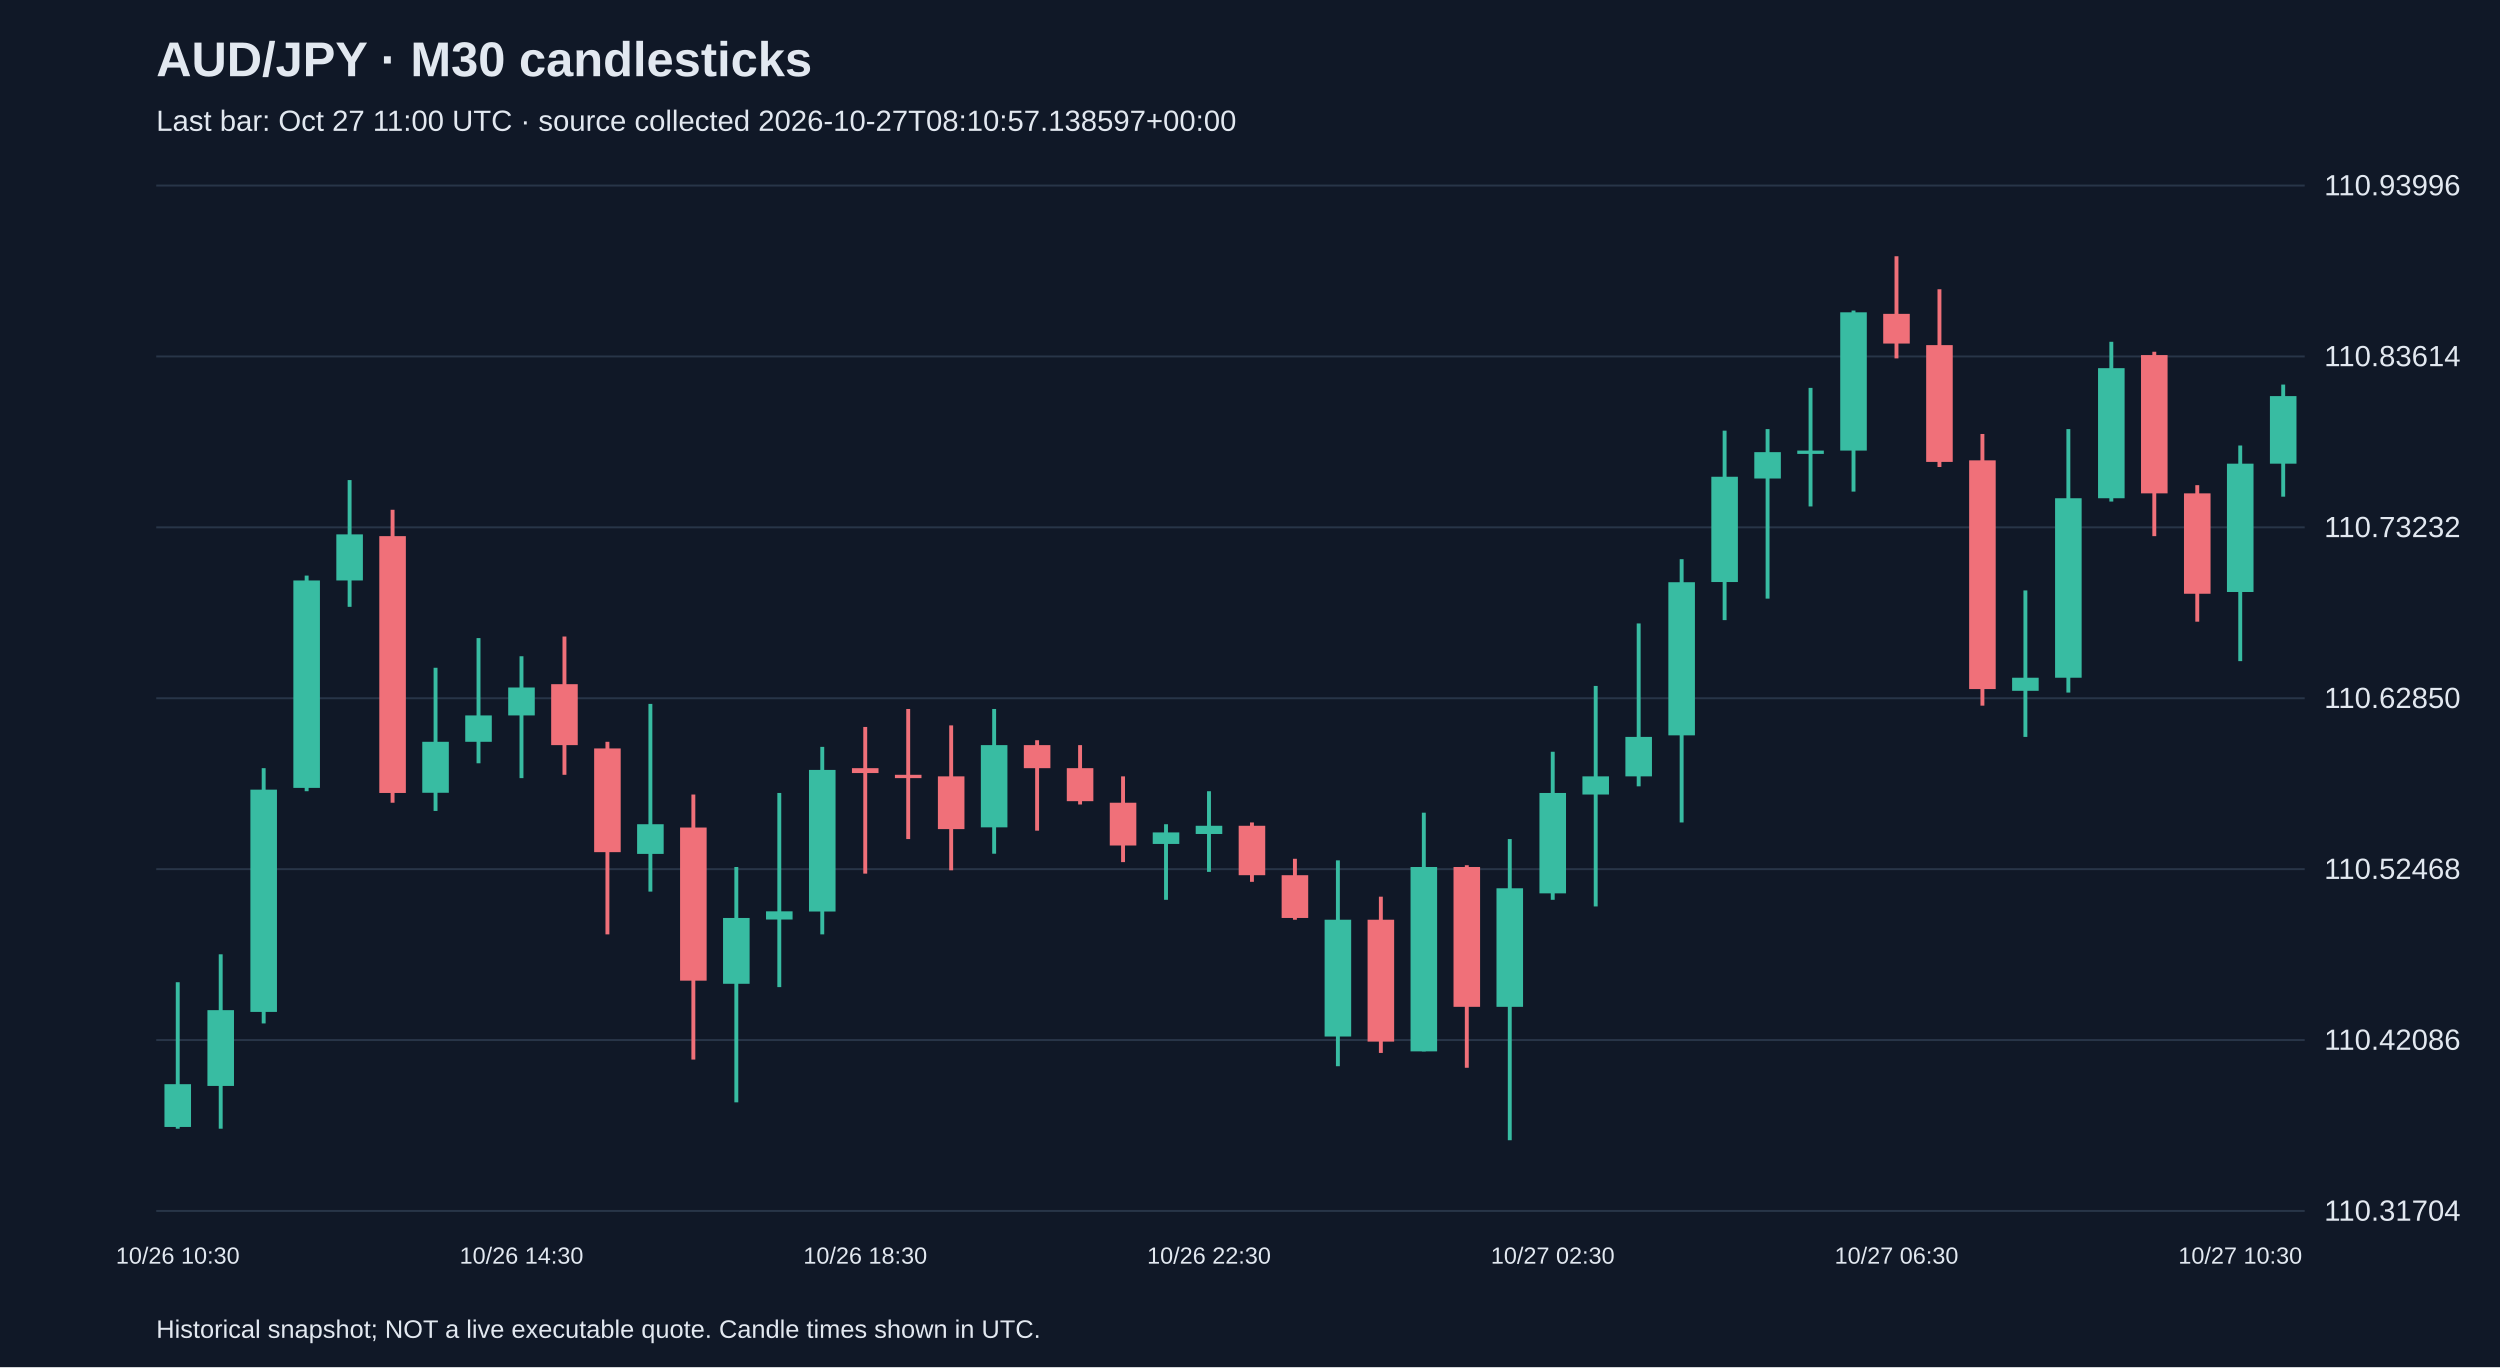
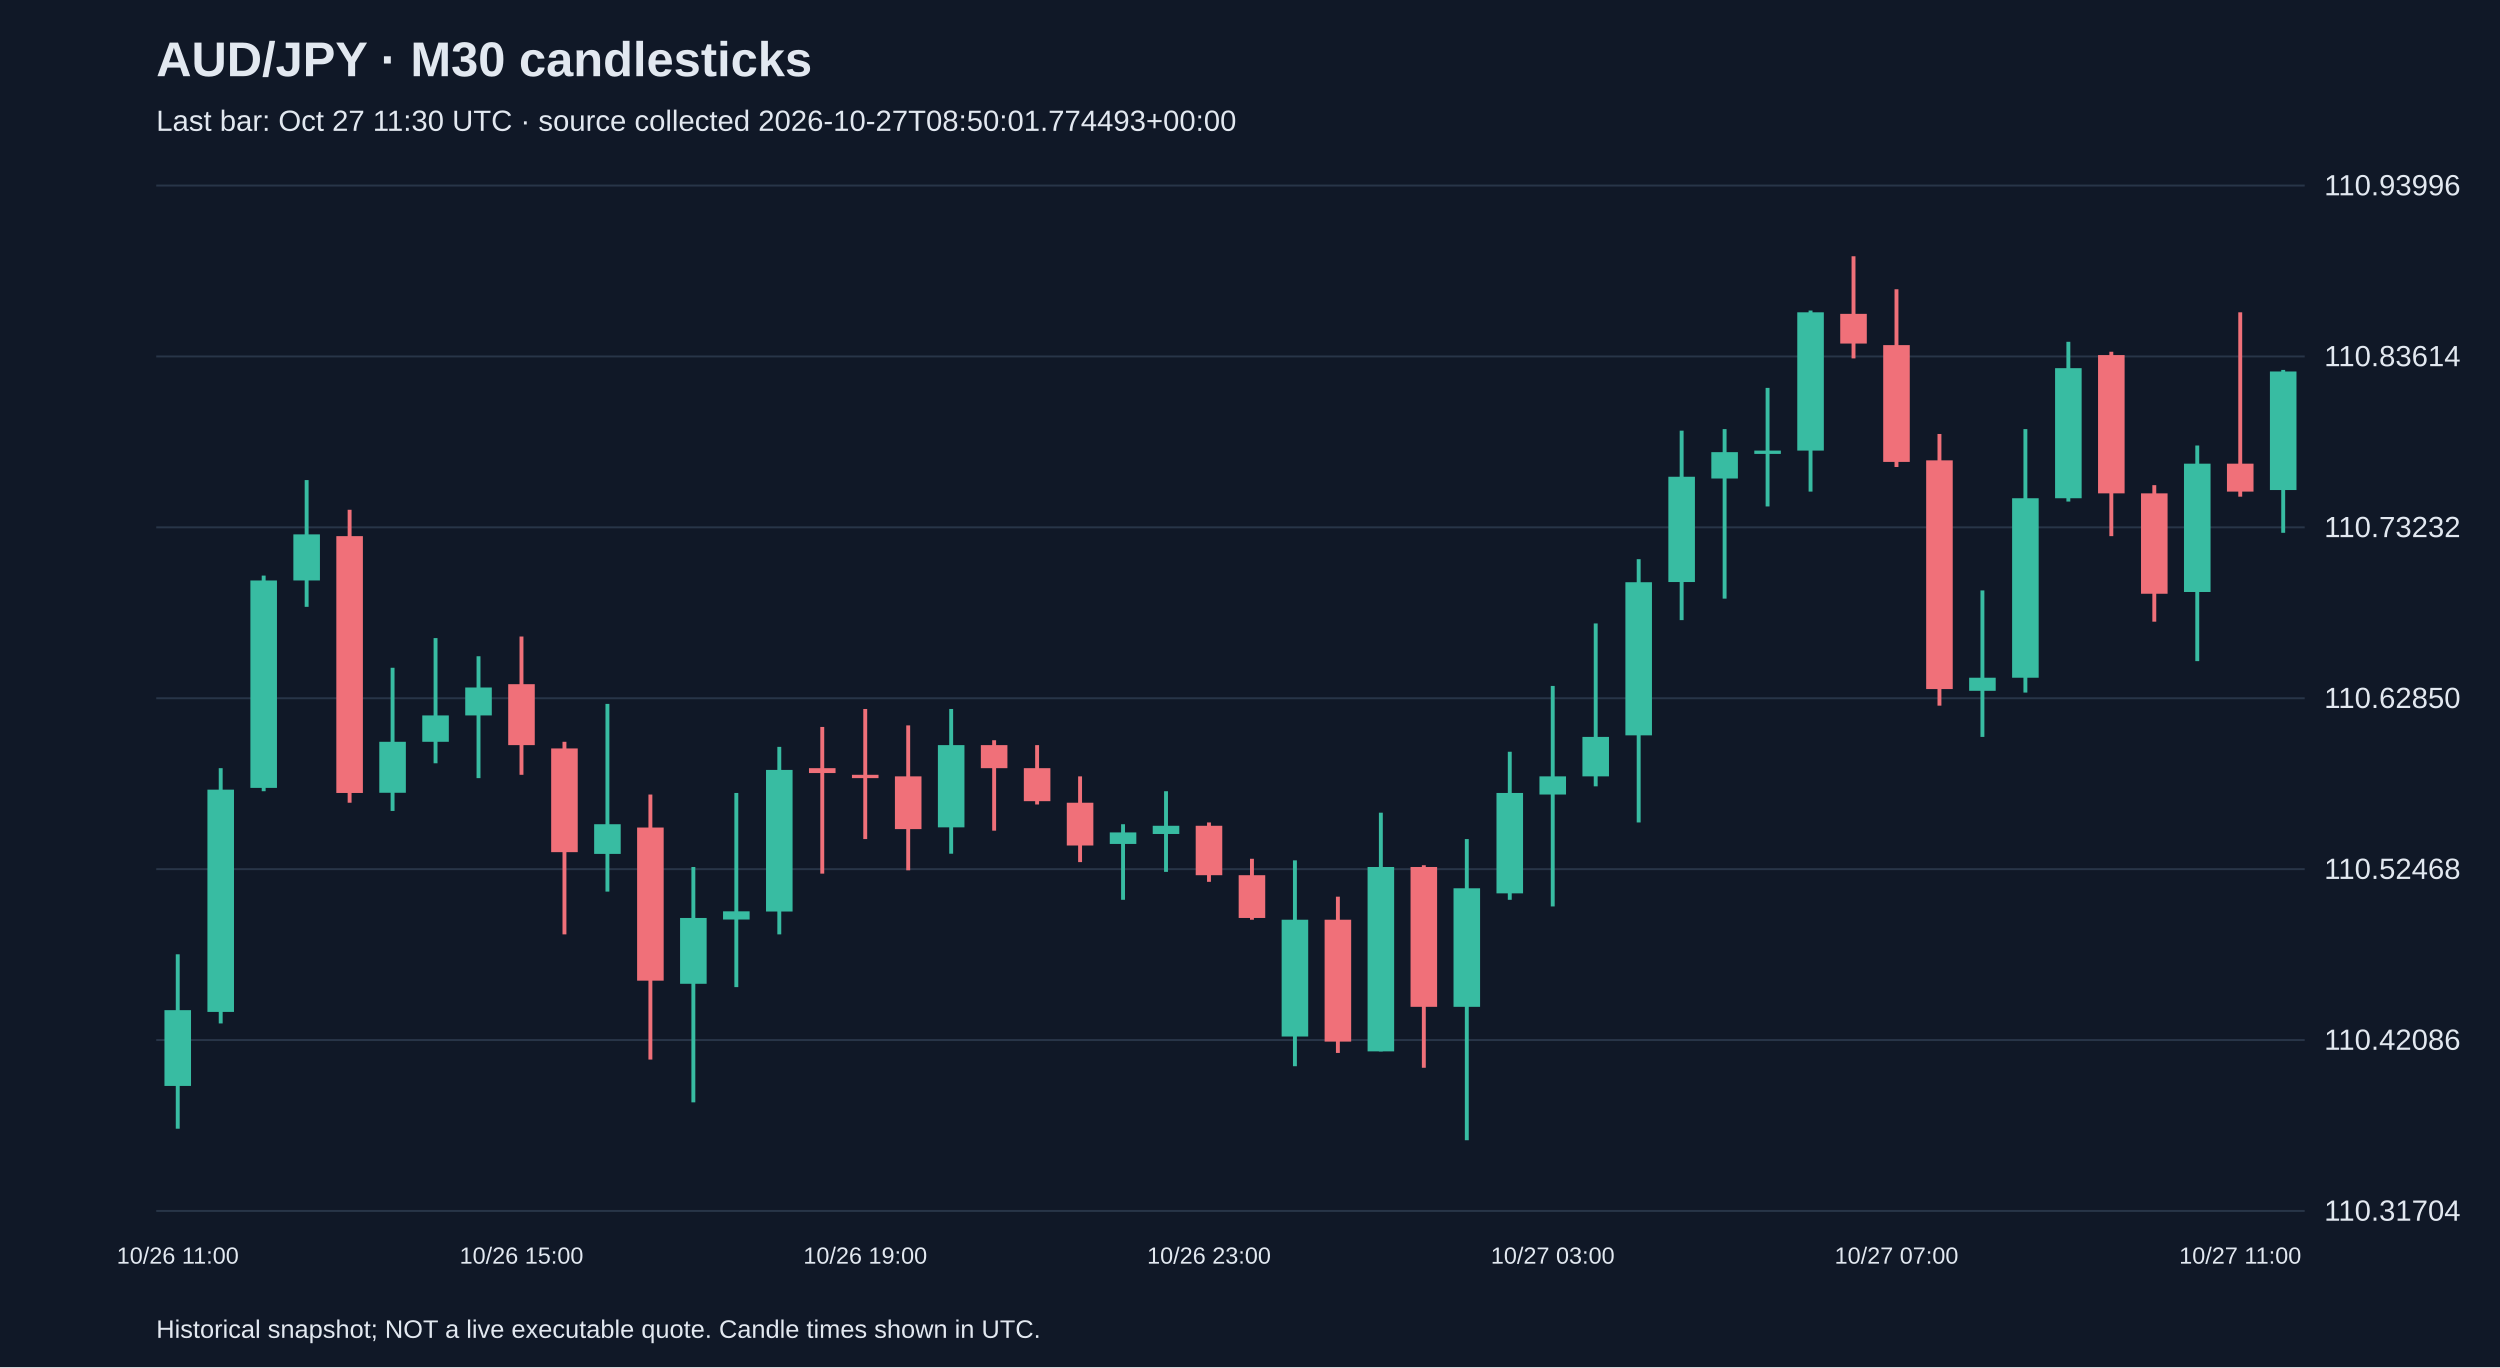
<svg xmlns="http://www.w3.org/2000/svg" viewBox="0 0 1280 700">
  <rect width="100%" height="100%" fill="#101827" />
  <style>text{font-family:Arial,sans-serif;fill:#e2e8f0}</style>
  <text x="80" y="39" font-size="25" font-weight="bold">AUD/JPY · M30 candlesticks</text>
-   <text x="80" y="67" font-size="15" fill="#a6b1c5">Last bar: Oct 27 11:00 UTC · source collected 2026-10-27T08:10:57.138597+00:00</text>
+   <text x="80" y="67" font-size="15" fill="#a6b1c5">Last bar: Oct 27 11:30 UTC · source collected 2026-10-27T08:50:01.774493+00:00</text>
  <line x1="80" y1="620.0" x2="1180" y2="620.0" stroke="#283548" />
  <text x="1190" y="625.0" font-size="15">110.31704</text>
  <line x1="80" y1="532.5" x2="1180" y2="532.5" stroke="#283548" />
  <text x="1190" y="537.5" font-size="15">110.42086</text>
  <line x1="80" y1="445.0" x2="1180" y2="445.0" stroke="#283548" />
  <text x="1190" y="450.0" font-size="15">110.52468</text>
  <line x1="80" y1="357.5" x2="1180" y2="357.5" stroke="#283548" />
  <text x="1190" y="362.5" font-size="15">110.62850</text>
  <line x1="80" y1="270.0" x2="1180" y2="270.0" stroke="#283548" />
  <text x="1190" y="275.0" font-size="15">110.73232</text>
  <line x1="80" y1="182.5" x2="1180" y2="182.5" stroke="#283548" />
  <text x="1190" y="187.5" font-size="15">110.83614</text>
  <line x1="80" y1="95.0" x2="1180" y2="95.0" stroke="#283548" />
  <text x="1190" y="100.0" font-size="15">110.93996</text>
-   <line x1="91.0" y1="502.9" x2="91.0" y2="577.9" stroke="#38bca2" stroke-width="2" />
-   <rect x="84.2" y="555.1" width="13.6" height="21.9" fill="#38bca2" />
-   <text x="91.0" y="647" text-anchor="middle" font-size="12">10/26 10:30</text>
-   <line x1="113.0" y1="488.6" x2="113.0" y2="577.9" stroke="#38bca2" stroke-width="2" />
-   <rect x="106.2" y="517.2" width="13.6" height="38.8" fill="#38bca2" />
-   <line x1="135.0" y1="393.3" x2="135.0" y2="524.0" stroke="#38bca2" stroke-width="2" />
-   <rect x="128.2" y="404.3" width="13.6" height="113.8" fill="#38bca2" />
-   <line x1="157.0" y1="294.7" x2="157.0" y2="405.1" stroke="#38bca2" stroke-width="2" />
-   <rect x="150.2" y="297.2" width="13.6" height="106.2" fill="#38bca2" />
-   <line x1="179.0" y1="245.8" x2="179.0" y2="310.7" stroke="#38bca2" stroke-width="2" />
-   <rect x="172.2" y="273.6" width="13.6" height="23.6" fill="#38bca2" />
-   <line x1="201.0" y1="261.0" x2="201.0" y2="411.0" stroke="#f07079" stroke-width="2" />
-   <rect x="194.2" y="274.5" width="13.6" height="131.5" fill="#f07079" />
-   <line x1="223.0" y1="341.9" x2="223.0" y2="415.2" stroke="#38bca2" stroke-width="2" />
-   <rect x="216.2" y="379.8" width="13.6" height="26.1" fill="#38bca2" />
-   <line x1="245.0" y1="326.7" x2="245.0" y2="390.8" stroke="#38bca2" stroke-width="2" />
-   <rect x="238.2" y="366.3" width="13.6" height="13.5" fill="#38bca2" />
-   <line x1="267.0" y1="336.0" x2="267.0" y2="398.4" stroke="#38bca2" stroke-width="2" />
-   <rect x="260.2" y="352.0" width="13.6" height="14.3" fill="#38bca2" />
-   <text x="267.0" y="647" text-anchor="middle" font-size="12">10/26 14:30</text>
-   <line x1="289.0" y1="325.9" x2="289.0" y2="396.7" stroke="#f07079" stroke-width="2" />
-   <rect x="282.2" y="350.3" width="13.6" height="31.2" fill="#f07079" />
-   <line x1="311.0" y1="379.8" x2="311.0" y2="478.4" stroke="#f07079" stroke-width="2" />
-   <rect x="304.2" y="383.2" width="13.6" height="53.1" fill="#f07079" />
-   <line x1="333.0" y1="360.4" x2="333.0" y2="456.5" stroke="#38bca2" stroke-width="2" />
-   <rect x="326.2" y="422.0" width="13.6" height="15.2" fill="#38bca2" />
-   <line x1="355.0" y1="406.8" x2="355.0" y2="542.5" stroke="#f07079" stroke-width="2" />
-   <rect x="348.2" y="423.7" width="13.6" height="78.4" fill="#f07079" />
-   <line x1="377.0" y1="443.9" x2="377.0" y2="564.4" stroke="#38bca2" stroke-width="2" />
-   <rect x="370.2" y="470.0" width="13.6" height="33.7" fill="#38bca2" />
-   <line x1="399.0" y1="406.0" x2="399.0" y2="505.4" stroke="#38bca2" stroke-width="2" />
-   <rect x="392.2" y="466.6" width="13.6" height="4.2" fill="#38bca2" />
-   <line x1="421.0" y1="382.4" x2="421.0" y2="478.4" stroke="#38bca2" stroke-width="2" />
-   <rect x="414.2" y="394.2" width="13.6" height="72.5" fill="#38bca2" />
-   <line x1="443.0" y1="372.2" x2="443.0" y2="447.3" stroke="#f07079" stroke-width="2" />
-   <rect x="436.2" y="393.3" width="13.6" height="2.5" fill="#f07079" />
-   <text x="443.0" y="647" text-anchor="middle" font-size="12">10/26 18:30</text>
-   <line x1="465.0" y1="363.0" x2="465.0" y2="429.6" stroke="#f07079" stroke-width="2" />
-   <rect x="458.2" y="396.7" width="13.6" height="1.7" fill="#f07079" />
-   <line x1="487.0" y1="371.4" x2="487.0" y2="445.6" stroke="#f07079" stroke-width="2" />
-   <rect x="480.2" y="397.5" width="13.6" height="27.0" fill="#f07079" />
-   <line x1="509.0" y1="363.0" x2="509.0" y2="437.1" stroke="#38bca2" stroke-width="2" />
-   <rect x="502.2" y="381.5" width="13.6" height="42.1" fill="#38bca2" />
-   <line x1="531.0" y1="379.0" x2="531.0" y2="425.3" stroke="#f07079" stroke-width="2" />
-   <rect x="524.2" y="381.5" width="13.6" height="11.8" fill="#f07079" />
-   <line x1="553.0" y1="381.5" x2="553.0" y2="411.9" stroke="#f07079" stroke-width="2" />
-   <rect x="546.2" y="393.3" width="13.6" height="16.9" fill="#f07079" />
-   <line x1="575.0" y1="397.5" x2="575.0" y2="441.4" stroke="#f07079" stroke-width="2" />
-   <rect x="568.2" y="411.0" width="13.6" height="21.9" fill="#f07079" />
-   <line x1="597.0" y1="422.0" x2="597.0" y2="460.7" stroke="#38bca2" stroke-width="2" />
-   <rect x="590.2" y="426.2" width="13.6" height="5.9" fill="#38bca2" />
-   <line x1="619.0" y1="405.1" x2="619.0" y2="446.4" stroke="#38bca2" stroke-width="2" />
-   <rect x="612.2" y="422.8" width="13.6" height="4.2" fill="#38bca2" />
-   <text x="619.0" y="647" text-anchor="middle" font-size="12">10/26 22:30</text>
-   <line x1="641.0" y1="421.1" x2="641.0" y2="451.5" stroke="#f07079" stroke-width="2" />
-   <rect x="634.2" y="422.8" width="13.6" height="25.3" fill="#f07079" />
-   <line x1="663.0" y1="439.7" x2="663.0" y2="470.9" stroke="#f07079" stroke-width="2" />
-   <rect x="656.2" y="448.1" width="13.6" height="21.9" fill="#f07079" />
-   <line x1="685.0" y1="440.5" x2="685.0" y2="545.9" stroke="#38bca2" stroke-width="2" />
-   <rect x="678.2" y="470.9" width="13.6" height="59.8" fill="#38bca2" />
-   <line x1="707.0" y1="459.1" x2="707.0" y2="539.1" stroke="#f07079" stroke-width="2" />
-   <rect x="700.2" y="470.9" width="13.6" height="62.4" fill="#f07079" />
-   <line x1="729.0" y1="416.1" x2="729.0" y2="538.3" stroke="#38bca2" stroke-width="2" />
-   <rect x="722.2" y="443.9" width="13.6" height="94.4" fill="#38bca2" />
-   <line x1="751.0" y1="443.0" x2="751.0" y2="546.7" stroke="#f07079" stroke-width="2" />
-   <rect x="744.2" y="443.9" width="13.6" height="71.6" fill="#f07079" />
-   <line x1="773.0" y1="429.6" x2="773.0" y2="583.8" stroke="#38bca2" stroke-width="2" />
-   <rect x="766.2" y="454.8" width="13.6" height="60.7" fill="#38bca2" />
-   <line x1="795.0" y1="384.9" x2="795.0" y2="460.7" stroke="#38bca2" stroke-width="2" />
-   <rect x="788.2" y="406.0" width="13.6" height="51.4" fill="#38bca2" />
-   <text x="795.0" y="647" text-anchor="middle" font-size="12">10/27 02:30</text>
-   <line x1="817.0" y1="351.2" x2="817.0" y2="464.1" stroke="#38bca2" stroke-width="2" />
-   <rect x="810.2" y="397.5" width="13.6" height="9.3" fill="#38bca2" />
-   <line x1="839.0" y1="319.2" x2="839.0" y2="402.6" stroke="#38bca2" stroke-width="2" />
-   <rect x="832.2" y="377.3" width="13.6" height="20.2" fill="#38bca2" />
-   <line x1="861.0" y1="286.3" x2="861.0" y2="421.1" stroke="#38bca2" stroke-width="2" />
-   <rect x="854.2" y="298.1" width="13.6" height="78.4" fill="#38bca2" />
-   <line x1="883.0" y1="220.5" x2="883.0" y2="317.5" stroke="#38bca2" stroke-width="2" />
-   <rect x="876.2" y="244.1" width="13.6" height="53.9" fill="#38bca2" />
-   <line x1="905.0" y1="219.7" x2="905.0" y2="306.5" stroke="#38bca2" stroke-width="2" />
-   <rect x="898.2" y="231.5" width="13.6" height="13.5" fill="#38bca2" />
-   <line x1="927.0" y1="198.6" x2="927.0" y2="259.3" stroke="#38bca2" stroke-width="2" />
-   <rect x="920.2" y="230.7" width="13.6" height="1.7" fill="#38bca2" />
-   <line x1="949.0" y1="159.0" x2="949.0" y2="251.7" stroke="#38bca2" stroke-width="2" />
-   <rect x="942.2" y="159.9" width="13.6" height="70.8" fill="#38bca2" />
-   <line x1="971.0" y1="131.2" x2="971.0" y2="183.5" stroke="#f07079" stroke-width="2" />
-   <rect x="964.2" y="160.7" width="13.6" height="15.2" fill="#f07079" />
-   <text x="971.0" y="647" text-anchor="middle" font-size="12">10/27 06:30</text>
-   <line x1="993.0" y1="148.1" x2="993.0" y2="239.1" stroke="#f07079" stroke-width="2" />
-   <rect x="986.2" y="176.7" width="13.6" height="59.8" fill="#f07079" />
-   <line x1="1015.0" y1="222.2" x2="1015.0" y2="361.3" stroke="#f07079" stroke-width="2" />
-   <rect x="1008.2" y="235.7" width="13.6" height="117.1" fill="#f07079" />
-   <line x1="1037.0" y1="302.3" x2="1037.0" y2="377.3" stroke="#38bca2" stroke-width="2" />
-   <rect x="1030.2" y="347.0" width="13.6" height="6.7" fill="#38bca2" />
-   <line x1="1059.0" y1="219.7" x2="1059.0" y2="354.6" stroke="#38bca2" stroke-width="2" />
-   <rect x="1052.2" y="255.1" width="13.6" height="91.9" fill="#38bca2" />
-   <line x1="1081.0" y1="175.0" x2="1081.0" y2="256.8" stroke="#38bca2" stroke-width="2" />
-   <rect x="1074.2" y="188.5" width="13.6" height="66.6" fill="#38bca2" />
-   <line x1="1103.0" y1="180.1" x2="1103.0" y2="274.5" stroke="#f07079" stroke-width="2" />
-   <rect x="1096.2" y="181.8" width="13.6" height="70.8" fill="#f07079" />
-   <line x1="1125.0" y1="248.4" x2="1125.0" y2="318.3" stroke="#f07079" stroke-width="2" />
-   <rect x="1118.2" y="252.6" width="13.6" height="51.4" fill="#f07079" />
-   <line x1="1147.0" y1="228.1" x2="1147.0" y2="338.5" stroke="#38bca2" stroke-width="2" />
-   <rect x="1140.2" y="237.4" width="13.6" height="65.7" fill="#38bca2" />
-   <text x="1147.0" y="647" text-anchor="middle" font-size="12">10/27 10:30</text>
-   <line x1="1169.0" y1="196.9" x2="1169.0" y2="254.3" stroke="#38bca2" stroke-width="2" />
-   <rect x="1162.2" y="202.8" width="13.6" height="34.6" fill="#38bca2" />
+   <line x1="91.0" y1="488.6" x2="91.0" y2="577.9" stroke="#38bca2" stroke-width="2" />
+   <rect x="84.2" y="517.2" width="13.6" height="38.8" fill="#38bca2" />
+   <text x="91.0" y="647" text-anchor="middle" font-size="12">10/26 11:00</text>
+   <line x1="113.0" y1="393.3" x2="113.0" y2="524.0" stroke="#38bca2" stroke-width="2" />
+   <rect x="106.2" y="404.3" width="13.6" height="113.8" fill="#38bca2" />
+   <line x1="135.0" y1="294.7" x2="135.0" y2="405.1" stroke="#38bca2" stroke-width="2" />
+   <rect x="128.2" y="297.2" width="13.6" height="106.2" fill="#38bca2" />
+   <line x1="157.0" y1="245.8" x2="157.0" y2="310.7" stroke="#38bca2" stroke-width="2" />
+   <rect x="150.2" y="273.6" width="13.6" height="23.6" fill="#38bca2" />
+   <line x1="179.0" y1="261.0" x2="179.0" y2="411.0" stroke="#f07079" stroke-width="2" />
+   <rect x="172.2" y="274.5" width="13.6" height="131.5" fill="#f07079" />
+   <line x1="201.0" y1="341.9" x2="201.0" y2="415.2" stroke="#38bca2" stroke-width="2" />
+   <rect x="194.2" y="379.8" width="13.6" height="26.1" fill="#38bca2" />
+   <line x1="223.0" y1="326.7" x2="223.0" y2="390.8" stroke="#38bca2" stroke-width="2" />
+   <rect x="216.2" y="366.3" width="13.6" height="13.5" fill="#38bca2" />
+   <line x1="245.0" y1="336.0" x2="245.0" y2="398.4" stroke="#38bca2" stroke-width="2" />
+   <rect x="238.2" y="352.0" width="13.6" height="14.3" fill="#38bca2" />
+   <line x1="267.0" y1="325.9" x2="267.0" y2="396.7" stroke="#f07079" stroke-width="2" />
+   <rect x="260.2" y="350.3" width="13.6" height="31.2" fill="#f07079" />
+   <text x="267.0" y="647" text-anchor="middle" font-size="12">10/26 15:00</text>
+   <line x1="289.0" y1="379.8" x2="289.0" y2="478.4" stroke="#f07079" stroke-width="2" />
+   <rect x="282.2" y="383.2" width="13.6" height="53.1" fill="#f07079" />
+   <line x1="311.0" y1="360.4" x2="311.0" y2="456.5" stroke="#38bca2" stroke-width="2" />
+   <rect x="304.2" y="422.0" width="13.6" height="15.2" fill="#38bca2" />
+   <line x1="333.0" y1="406.8" x2="333.0" y2="542.5" stroke="#f07079" stroke-width="2" />
+   <rect x="326.2" y="423.7" width="13.6" height="78.4" fill="#f07079" />
+   <line x1="355.0" y1="443.9" x2="355.0" y2="564.4" stroke="#38bca2" stroke-width="2" />
+   <rect x="348.2" y="470.0" width="13.6" height="33.7" fill="#38bca2" />
+   <line x1="377.0" y1="406.0" x2="377.0" y2="505.4" stroke="#38bca2" stroke-width="2" />
+   <rect x="370.2" y="466.6" width="13.6" height="4.2" fill="#38bca2" />
+   <line x1="399.0" y1="382.4" x2="399.0" y2="478.4" stroke="#38bca2" stroke-width="2" />
+   <rect x="392.2" y="394.2" width="13.6" height="72.5" fill="#38bca2" />
+   <line x1="421.0" y1="372.2" x2="421.0" y2="447.3" stroke="#f07079" stroke-width="2" />
+   <rect x="414.2" y="393.3" width="13.6" height="2.5" fill="#f07079" />
+   <line x1="443.0" y1="363.0" x2="443.0" y2="429.6" stroke="#f07079" stroke-width="2" />
+   <rect x="436.2" y="396.7" width="13.6" height="1.7" fill="#f07079" />
+   <text x="443.0" y="647" text-anchor="middle" font-size="12">10/26 19:00</text>
+   <line x1="465.0" y1="371.4" x2="465.0" y2="445.6" stroke="#f07079" stroke-width="2" />
+   <rect x="458.2" y="397.5" width="13.6" height="27.0" fill="#f07079" />
+   <line x1="487.0" y1="363.0" x2="487.0" y2="437.1" stroke="#38bca2" stroke-width="2" />
+   <rect x="480.2" y="381.5" width="13.6" height="42.1" fill="#38bca2" />
+   <line x1="509.0" y1="379.0" x2="509.0" y2="425.3" stroke="#f07079" stroke-width="2" />
+   <rect x="502.2" y="381.5" width="13.6" height="11.8" fill="#f07079" />
+   <line x1="531.0" y1="381.5" x2="531.0" y2="411.9" stroke="#f07079" stroke-width="2" />
+   <rect x="524.2" y="393.3" width="13.6" height="16.9" fill="#f07079" />
+   <line x1="553.0" y1="397.5" x2="553.0" y2="441.4" stroke="#f07079" stroke-width="2" />
+   <rect x="546.2" y="411.0" width="13.6" height="21.9" fill="#f07079" />
+   <line x1="575.0" y1="422.0" x2="575.0" y2="460.7" stroke="#38bca2" stroke-width="2" />
+   <rect x="568.2" y="426.2" width="13.6" height="5.9" fill="#38bca2" />
+   <line x1="597.0" y1="405.1" x2="597.0" y2="446.4" stroke="#38bca2" stroke-width="2" />
+   <rect x="590.2" y="422.8" width="13.6" height="4.2" fill="#38bca2" />
+   <line x1="619.0" y1="421.1" x2="619.0" y2="451.5" stroke="#f07079" stroke-width="2" />
+   <rect x="612.2" y="422.8" width="13.6" height="25.3" fill="#f07079" />
+   <text x="619.0" y="647" text-anchor="middle" font-size="12">10/26 23:00</text>
+   <line x1="641.0" y1="439.7" x2="641.0" y2="470.9" stroke="#f07079" stroke-width="2" />
+   <rect x="634.2" y="448.1" width="13.6" height="21.9" fill="#f07079" />
+   <line x1="663.0" y1="440.5" x2="663.0" y2="545.9" stroke="#38bca2" stroke-width="2" />
+   <rect x="656.2" y="470.9" width="13.6" height="59.8" fill="#38bca2" />
+   <line x1="685.0" y1="459.1" x2="685.0" y2="539.1" stroke="#f07079" stroke-width="2" />
+   <rect x="678.2" y="470.9" width="13.6" height="62.4" fill="#f07079" />
+   <line x1="707.0" y1="416.1" x2="707.0" y2="538.3" stroke="#38bca2" stroke-width="2" />
+   <rect x="700.2" y="443.9" width="13.6" height="94.4" fill="#38bca2" />
+   <line x1="729.0" y1="443.0" x2="729.0" y2="546.7" stroke="#f07079" stroke-width="2" />
+   <rect x="722.2" y="443.9" width="13.6" height="71.6" fill="#f07079" />
+   <line x1="751.0" y1="429.6" x2="751.0" y2="583.8" stroke="#38bca2" stroke-width="2" />
+   <rect x="744.2" y="454.8" width="13.6" height="60.7" fill="#38bca2" />
+   <line x1="773.0" y1="384.9" x2="773.0" y2="460.7" stroke="#38bca2" stroke-width="2" />
+   <rect x="766.2" y="406.0" width="13.6" height="51.4" fill="#38bca2" />
+   <line x1="795.0" y1="351.2" x2="795.0" y2="464.1" stroke="#38bca2" stroke-width="2" />
+   <rect x="788.2" y="397.5" width="13.6" height="9.3" fill="#38bca2" />
+   <text x="795.0" y="647" text-anchor="middle" font-size="12">10/27 03:00</text>
+   <line x1="817.0" y1="319.2" x2="817.0" y2="402.6" stroke="#38bca2" stroke-width="2" />
+   <rect x="810.2" y="377.3" width="13.6" height="20.2" fill="#38bca2" />
+   <line x1="839.0" y1="286.3" x2="839.0" y2="421.1" stroke="#38bca2" stroke-width="2" />
+   <rect x="832.2" y="298.1" width="13.6" height="78.4" fill="#38bca2" />
+   <line x1="861.0" y1="220.5" x2="861.0" y2="317.5" stroke="#38bca2" stroke-width="2" />
+   <rect x="854.2" y="244.1" width="13.6" height="53.9" fill="#38bca2" />
+   <line x1="883.0" y1="219.7" x2="883.0" y2="306.5" stroke="#38bca2" stroke-width="2" />
+   <rect x="876.2" y="231.5" width="13.6" height="13.5" fill="#38bca2" />
+   <line x1="905.0" y1="198.6" x2="905.0" y2="259.3" stroke="#38bca2" stroke-width="2" />
+   <rect x="898.2" y="230.7" width="13.6" height="1.7" fill="#38bca2" />
+   <line x1="927.0" y1="159.0" x2="927.0" y2="251.7" stroke="#38bca2" stroke-width="2" />
+   <rect x="920.2" y="159.9" width="13.6" height="70.8" fill="#38bca2" />
+   <line x1="949.0" y1="131.2" x2="949.0" y2="183.5" stroke="#f07079" stroke-width="2" />
+   <rect x="942.2" y="160.7" width="13.6" height="15.2" fill="#f07079" />
+   <line x1="971.0" y1="148.1" x2="971.0" y2="239.1" stroke="#f07079" stroke-width="2" />
+   <rect x="964.2" y="176.7" width="13.6" height="59.8" fill="#f07079" />
+   <text x="971.0" y="647" text-anchor="middle" font-size="12">10/27 07:00</text>
+   <line x1="993.0" y1="222.2" x2="993.0" y2="361.3" stroke="#f07079" stroke-width="2" />
+   <rect x="986.2" y="235.7" width="13.6" height="117.1" fill="#f07079" />
+   <line x1="1015.0" y1="302.3" x2="1015.0" y2="377.3" stroke="#38bca2" stroke-width="2" />
+   <rect x="1008.2" y="347.0" width="13.6" height="6.7" fill="#38bca2" />
+   <line x1="1037.0" y1="219.7" x2="1037.0" y2="354.6" stroke="#38bca2" stroke-width="2" />
+   <rect x="1030.2" y="255.1" width="13.6" height="91.9" fill="#38bca2" />
+   <line x1="1059.0" y1="175.0" x2="1059.0" y2="256.8" stroke="#38bca2" stroke-width="2" />
+   <rect x="1052.2" y="188.5" width="13.6" height="66.6" fill="#38bca2" />
+   <line x1="1081.0" y1="180.1" x2="1081.0" y2="274.5" stroke="#f07079" stroke-width="2" />
+   <rect x="1074.2" y="181.8" width="13.6" height="70.8" fill="#f07079" />
+   <line x1="1103.0" y1="248.4" x2="1103.0" y2="318.3" stroke="#f07079" stroke-width="2" />
+   <rect x="1096.2" y="252.6" width="13.6" height="51.4" fill="#f07079" />
+   <line x1="1125.0" y1="228.1" x2="1125.0" y2="338.5" stroke="#38bca2" stroke-width="2" />
+   <rect x="1118.2" y="237.4" width="13.6" height="65.7" fill="#38bca2" />
+   <line x1="1147.0" y1="159.9" x2="1147.0" y2="254.3" stroke="#f07079" stroke-width="2" />
+   <rect x="1140.2" y="237.4" width="13.6" height="14.3" fill="#f07079" />
+   <text x="1147.0" y="647" text-anchor="middle" font-size="12">10/27 11:00</text>
+   <line x1="1169.0" y1="189.4" x2="1169.0" y2="272.8" stroke="#38bca2" stroke-width="2" />
+   <rect x="1162.2" y="190.2" width="13.6" height="60.7" fill="#38bca2" />
  <text x="80" y="685" font-size="13">Historical snapshot; NOT a live executable quote. Candle times shown in UTC.</text>
</svg>
